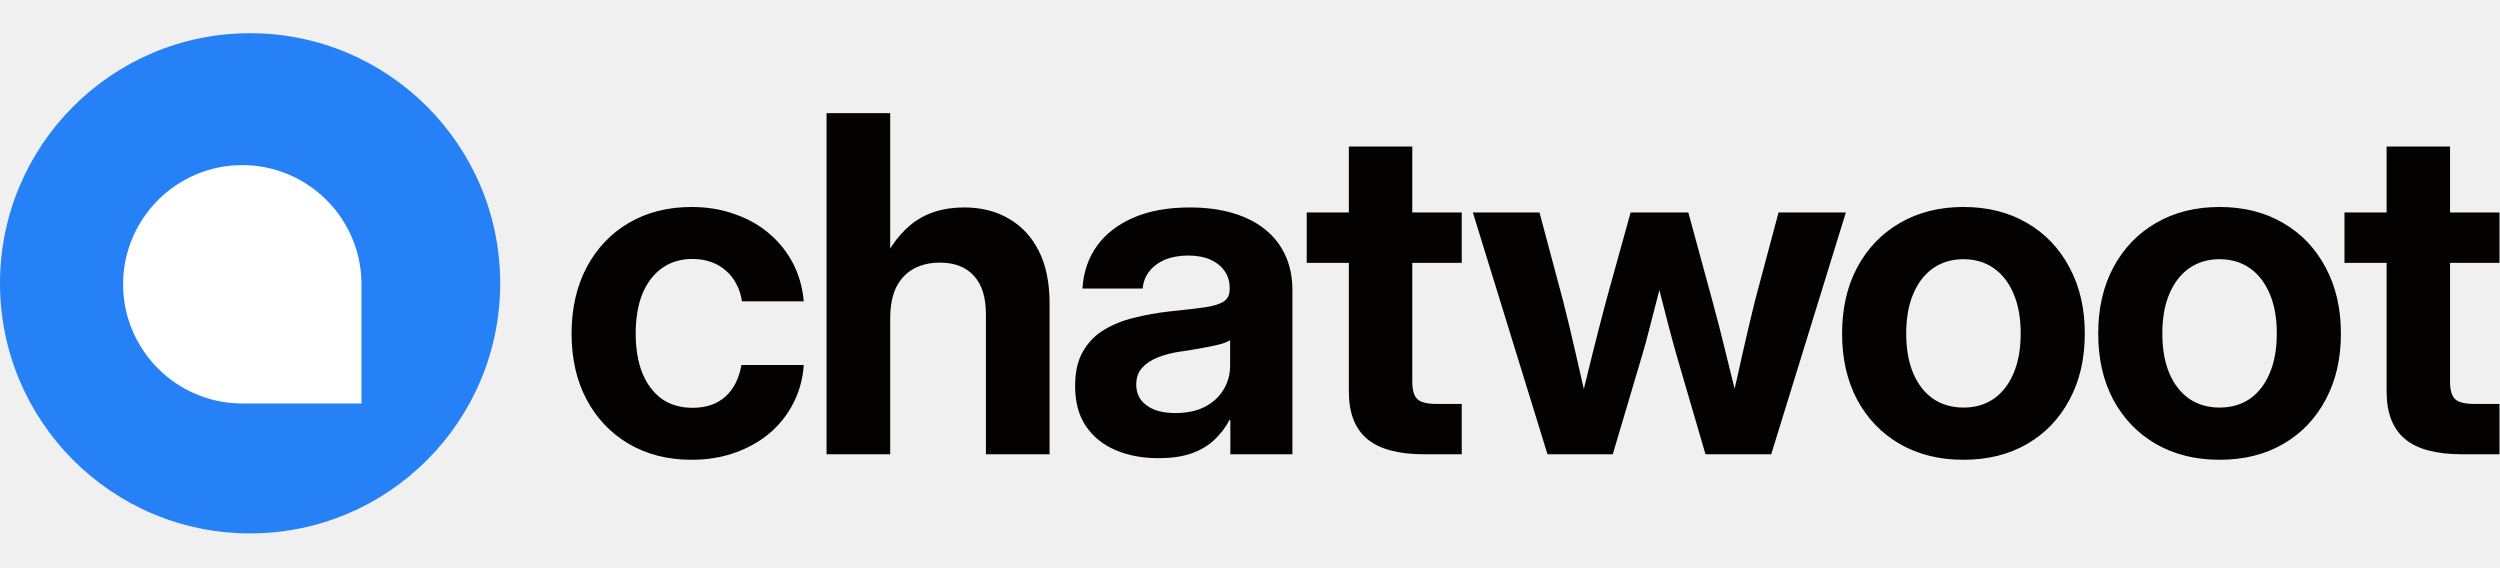
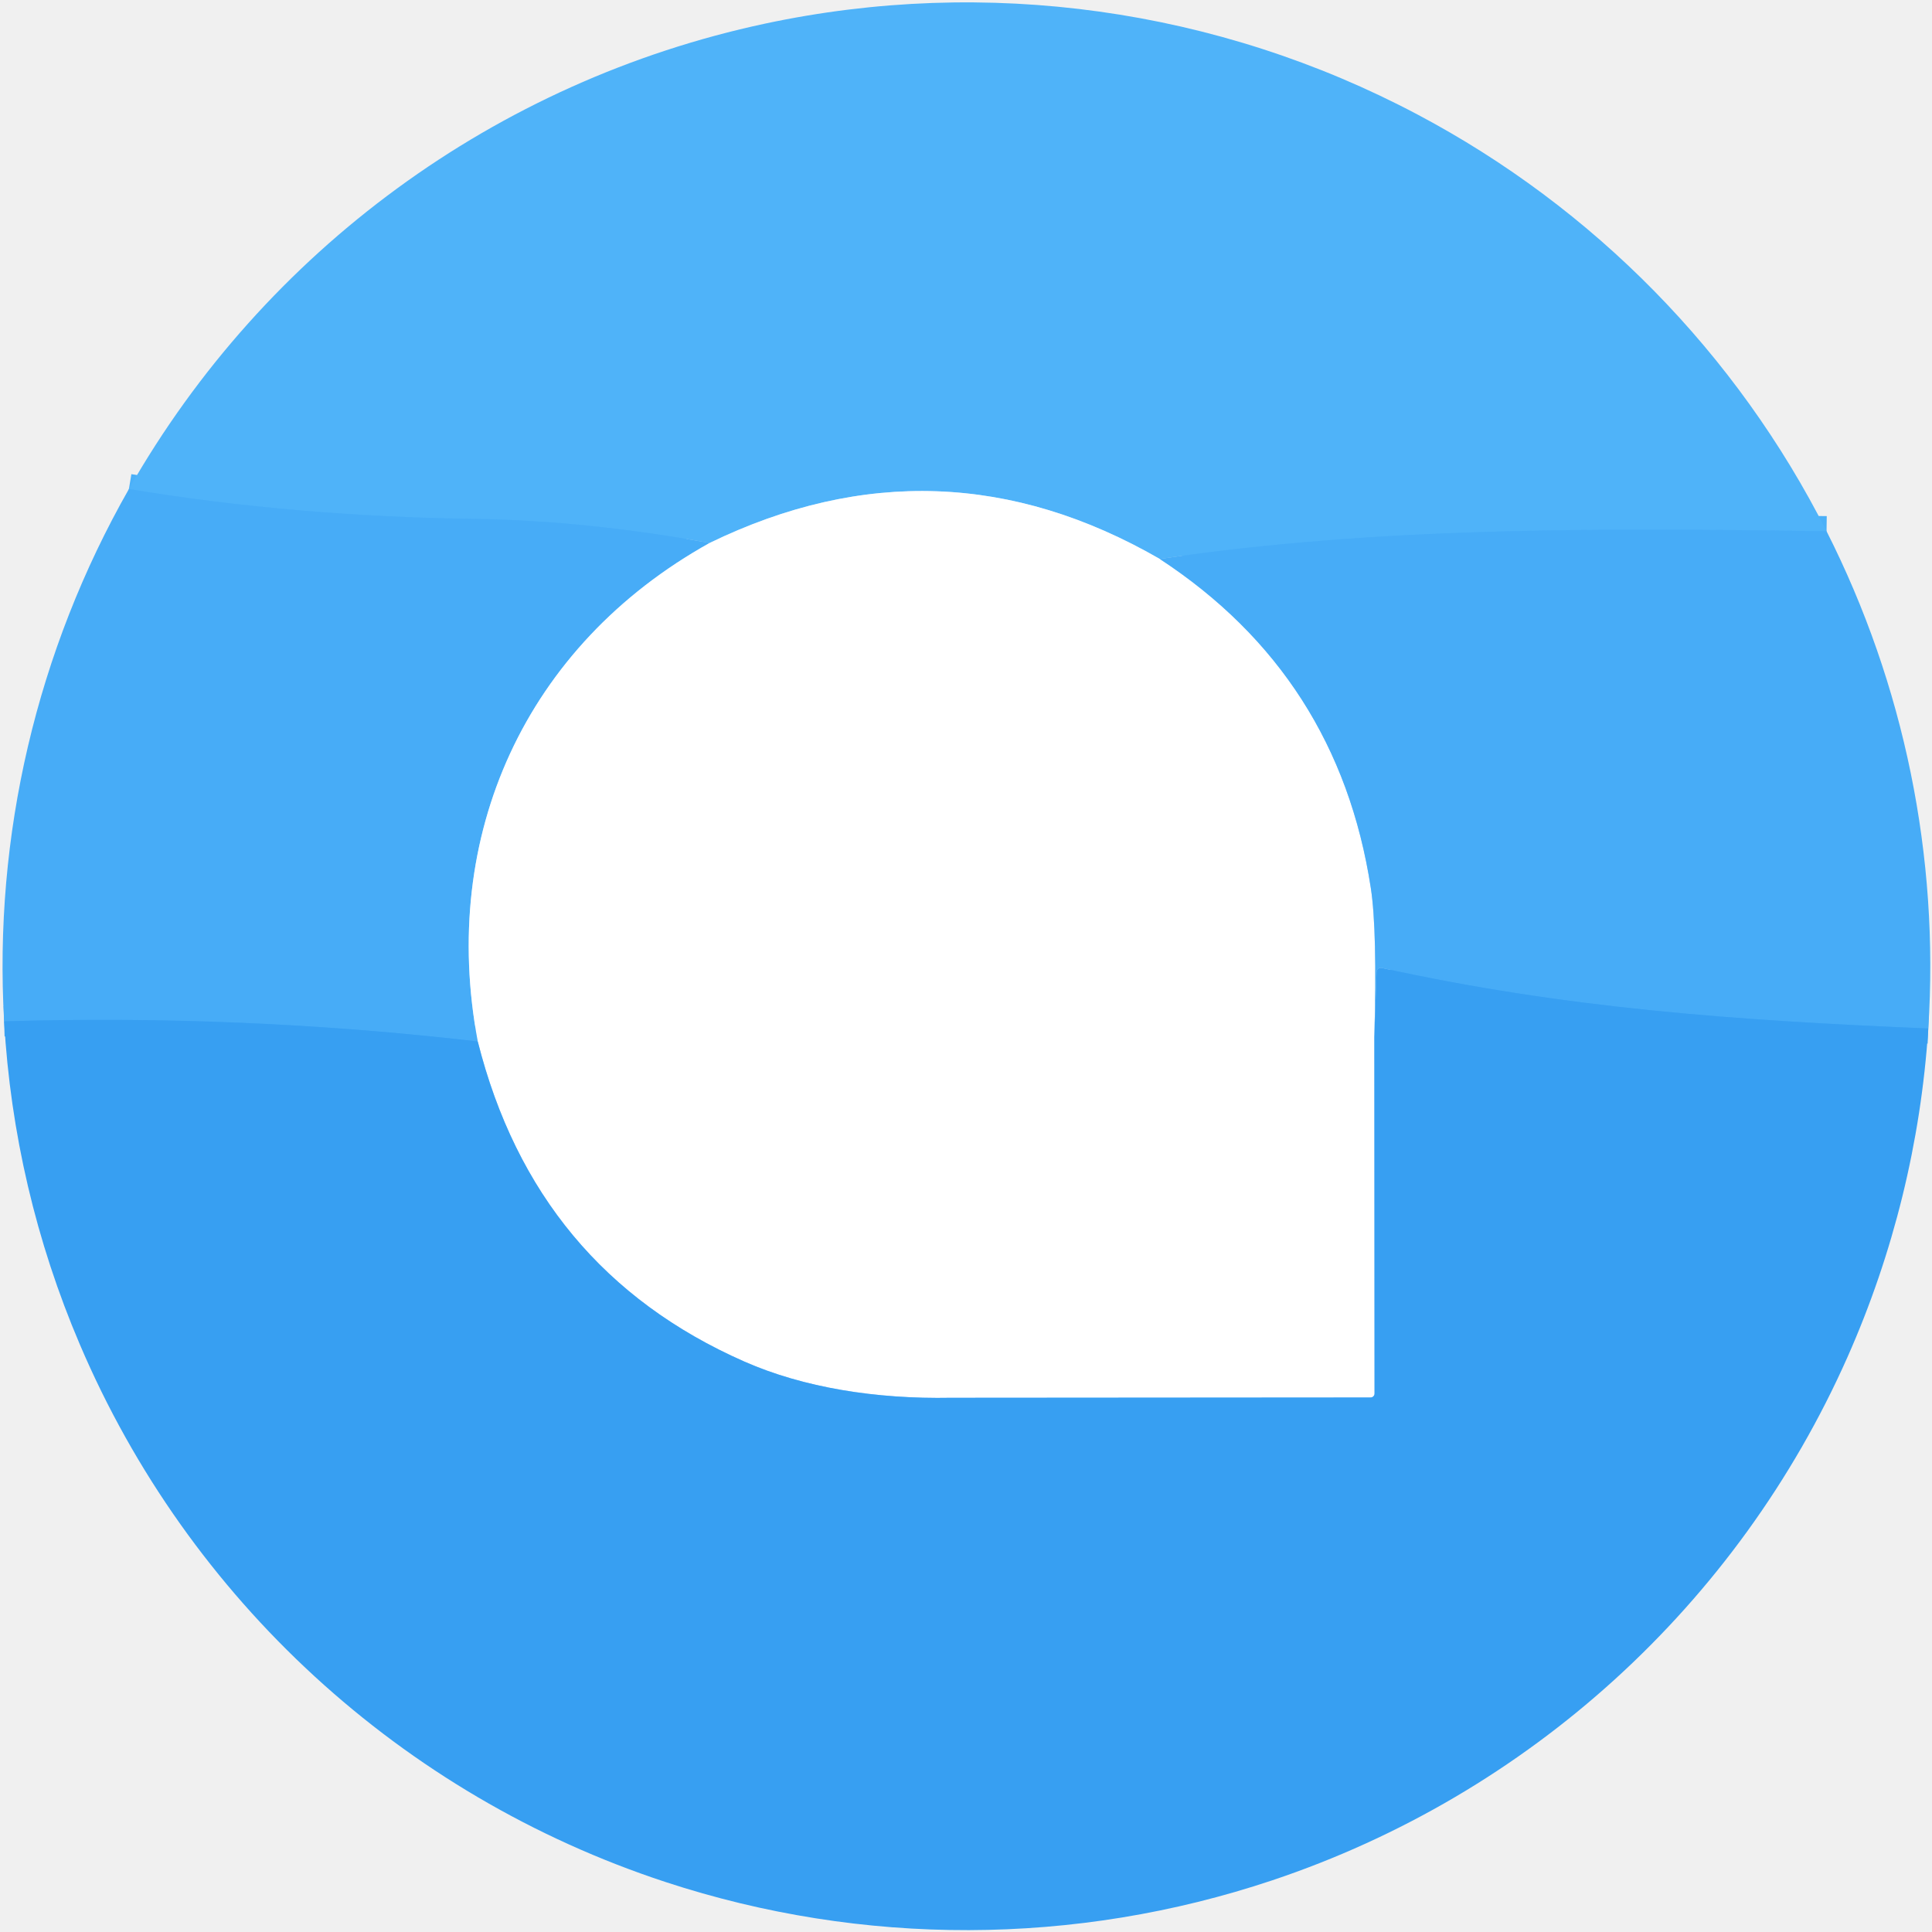
- <svg xmlns="http://www.w3.org/2000/svg" width="2559" height="581" viewBox="0 0 2559 581" fill="none">
-   <path d="M256 546C397.385 546 512 431.385 512 290C512 148.615 397.385 34 256 34C114.615 34 0 148.615 0 290C0 431.385 114.615 546 256 546Z" fill="#2781F6" />
-   <path d="M367 410H247.99C182.388 410 129 356.608 129 290.989C129 225.392 182.388 172 247.992 172C313.612 172 367 225.392 367 290.989V410Z" fill="white" stroke="white" stroke-width="6" />
-   <path d="M707.875 470.625C683.5 470.625 662.016 465.156 643.422 454.219C624.984 443.281 610.609 428.125 600.297 408.75C590.141 389.375 585.062 366.953 585.062 341.484C585.062 316.016 590.141 293.516 600.297 273.984C610.609 254.453 624.984 239.219 643.422 228.281C662.016 217.344 683.5 211.875 707.875 211.875C723.812 211.875 738.5 214.297 751.938 219.141C765.531 223.828 777.328 230.469 787.328 239.062C797.484 247.656 805.609 257.812 811.703 269.531C817.797 281.25 821.469 294.219 822.719 308.438H759.438C758.5 301.875 756.625 296.016 753.812 290.859C751.156 285.547 747.641 281.016 743.266 277.266C739.047 273.359 734.047 270.391 728.266 268.359C722.641 266.172 716.156 265.078 708.812 265.078C696.781 265.078 686.391 268.203 677.641 274.453C668.891 280.703 662.172 289.531 657.484 300.938C652.953 312.344 650.688 325.859 650.688 341.484C650.688 356.953 652.953 370.391 657.484 381.797C662.172 393.203 668.812 402.031 677.406 408.281C686.156 414.375 696.625 417.422 708.812 417.422C716.156 417.422 722.641 416.406 728.266 414.375C733.891 412.344 738.734 409.453 742.797 405.703C747.016 401.797 750.453 397.188 753.109 391.875C755.766 386.406 757.719 380.312 758.969 373.594H822.719C821.781 387.656 818.266 400.625 812.172 412.5C806.234 424.219 798.188 434.453 788.031 443.203C777.875 451.797 766 458.516 752.406 463.359C738.812 468.203 723.969 470.625 707.875 470.625ZM911.209 326.484V465H846.053V115.781H911.209V281.25H898.319C906.288 259.375 917.459 242.422 931.834 230.391C946.366 218.359 964.725 212.344 986.913 212.344C1004.41 212.344 1019.65 216.172 1032.62 223.828C1045.74 231.328 1055.98 242.344 1063.32 256.875C1070.66 271.406 1074.33 289.141 1074.33 310.078V465H1009.18V321.562C1009.18 304.219 1005.04 291.094 996.756 282.188C988.631 273.281 977.069 268.828 962.069 268.828C952.069 268.828 943.241 270.859 935.584 274.922C927.928 278.984 921.913 285.234 917.538 293.672C913.319 302.109 911.209 313.047 911.209 326.484ZM1185.79 468.984C1169.39 468.984 1154.78 466.25 1141.97 460.781C1129.15 455.312 1119 447.109 1111.5 436.172C1104.15 425.234 1100.48 411.562 1100.48 395.156C1100.48 381.094 1103.06 369.453 1108.22 360.234C1113.53 350.859 1120.64 343.438 1129.54 337.969C1138.61 332.344 1149 328.125 1160.72 325.312C1172.43 322.344 1184.62 320.156 1197.28 318.75C1212.59 317.188 1224.7 315.781 1233.61 314.531C1242.51 313.125 1248.92 311.094 1252.83 308.438C1256.73 305.781 1258.68 301.719 1258.68 296.25V294.609C1258.68 288.047 1256.97 282.344 1253.53 277.5C1250.09 272.5 1245.25 268.594 1239 265.781C1232.75 262.969 1225.17 261.562 1216.26 261.562C1207.36 261.562 1199.47 262.969 1192.59 265.781C1185.87 268.594 1180.48 272.578 1176.42 277.734C1172.51 282.734 1170.25 288.594 1169.62 295.312H1107.98C1109.08 278.438 1114.08 263.828 1122.98 251.484C1132.04 239.141 1144.54 229.531 1160.48 222.656C1176.58 215.781 1195.72 212.344 1217.9 212.344C1234.47 212.344 1249.23 214.297 1262.2 218.203C1275.33 222.109 1286.34 227.734 1295.25 235.078C1304.31 242.422 1311.18 251.328 1315.87 261.797C1320.56 272.109 1322.9 283.75 1322.9 296.719V465H1259.39V430.078H1258.45C1254.23 437.891 1248.92 444.766 1242.51 450.703C1236.26 456.484 1228.45 461.016 1219.08 464.297C1209.86 467.422 1198.76 468.984 1185.79 468.984ZM1203.14 422.812C1214.86 422.812 1224.86 420.703 1233.14 416.484C1241.58 412.109 1247.98 406.25 1252.36 398.906C1256.89 391.562 1259.15 383.281 1259.15 374.062V348.281C1257.12 349.531 1254.39 350.703 1250.95 351.797C1247.67 352.734 1243.68 353.672 1239 354.609C1234.47 355.547 1229.47 356.484 1224 357.422C1218.68 358.359 1213.14 359.219 1207.36 360C1199.23 361.25 1191.81 363.203 1185.09 365.859C1178.37 368.516 1172.98 372.109 1168.92 376.641C1165.01 381.016 1163.06 386.719 1163.06 393.75C1163.06 399.688 1164.7 404.922 1167.98 409.453C1171.42 413.828 1176.11 417.188 1182.04 419.531C1187.98 421.719 1195.01 422.812 1203.14 422.812ZM1496.24 217.5V269.062H1337.57V217.5H1496.24ZM1380.69 150H1445.61V390.703C1445.61 399.297 1447.33 405.234 1450.77 408.516C1454.21 411.797 1460.69 413.438 1470.22 413.438C1474.13 413.438 1478.66 413.438 1483.82 413.438C1489.13 413.438 1493.27 413.438 1496.24 413.438V465C1492.02 465 1486.32 465 1479.13 465C1472.1 465 1464.99 465 1457.8 465C1431.39 465 1411.94 459.766 1399.44 449.297C1386.94 438.828 1380.69 422.656 1380.69 400.781V150ZM1584.03 465L1507.62 217.5H1575.82L1599.73 307.031C1604.26 324.688 1608.63 342.891 1612.85 361.641C1617.07 380.391 1621.29 398.828 1625.51 416.953H1616.6C1621.13 398.828 1625.67 380.391 1630.2 361.641C1634.88 342.891 1639.57 324.688 1644.26 307.031L1669.1 217.5H1728.17L1752.54 307.031C1757.38 324.688 1762.07 342.891 1766.6 361.641C1771.13 380.391 1775.67 398.828 1780.2 416.953H1771.06C1775.43 398.828 1779.65 380.391 1783.71 361.641C1787.93 342.891 1792.23 324.688 1796.6 307.031L1820.51 217.5H1889.42L1813.01 465H1745.74L1716.45 364.688C1713.63 354.844 1710.9 344.844 1708.24 334.688C1705.59 324.375 1702.93 314.062 1700.28 303.75C1697.78 293.281 1695.12 282.969 1692.31 272.812H1704.96C1702.31 282.969 1699.57 293.281 1696.76 303.75C1694.1 314.062 1691.45 324.375 1688.79 334.688C1686.29 344.844 1683.56 354.844 1680.59 364.688L1650.82 465H1584.03ZM2009.78 470.625C1985.09 470.625 1963.38 465.234 1944.62 454.453C1926.03 443.672 1911.5 428.594 1901.03 409.219C1890.72 389.844 1885.56 367.266 1885.56 341.484C1885.56 315.703 1890.72 293.125 1901.03 273.75C1911.5 254.219 1926.03 239.062 1944.62 228.281C1963.38 217.344 1985.09 211.875 2009.78 211.875C2034.62 211.875 2056.34 217.344 2074.94 228.281C2093.53 239.062 2107.98 254.219 2118.3 273.75C2128.77 293.125 2134 315.703 2134 341.484C2134 367.266 2128.77 389.844 2118.3 409.219C2107.98 428.594 2093.53 443.672 2074.94 454.453C2056.34 465.234 2034.62 470.625 2009.78 470.625ZM2009.78 417.188C2021.66 417.188 2031.97 414.219 2040.72 408.281C2049.47 402.188 2056.27 393.438 2061.11 382.031C2065.95 370.625 2068.38 357.109 2068.38 341.484C2068.38 325.547 2065.95 311.953 2061.11 300.703C2056.27 289.297 2049.47 280.547 2040.72 274.453C2031.97 268.359 2021.66 265.312 2009.78 265.312C1998.06 265.312 1987.75 268.359 1978.84 274.453C1970.09 280.547 1963.3 289.297 1958.45 300.703C1953.61 311.953 1951.19 325.547 1951.19 341.484C1951.19 357.266 1953.61 370.859 1958.45 382.266C1963.3 393.516 1970.09 402.188 1978.84 408.281C1987.75 414.219 1998.06 417.188 2009.78 417.188ZM2271.94 470.625C2247.26 470.625 2225.54 465.234 2206.79 454.453C2188.19 443.672 2173.66 428.594 2163.19 409.219C2152.88 389.844 2147.72 367.266 2147.72 341.484C2147.72 315.703 2152.88 293.125 2163.19 273.75C2173.66 254.219 2188.19 239.062 2206.79 228.281C2225.54 217.344 2247.26 211.875 2271.94 211.875C2296.79 211.875 2318.51 217.344 2337.1 228.281C2355.69 239.062 2370.15 254.219 2380.46 273.75C2390.93 293.125 2396.16 315.703 2396.16 341.484C2396.16 367.266 2390.93 389.844 2380.46 409.219C2370.15 428.594 2355.69 443.672 2337.1 454.453C2318.51 465.234 2296.79 470.625 2271.94 470.625ZM2271.94 417.188C2283.82 417.188 2294.13 414.219 2302.88 408.281C2311.63 402.188 2318.43 393.438 2323.27 382.031C2328.12 370.625 2330.54 357.109 2330.54 341.484C2330.54 325.547 2328.12 311.953 2323.27 300.703C2318.43 289.297 2311.63 280.547 2302.88 274.453C2294.13 268.359 2283.82 265.312 2271.94 265.312C2260.22 265.312 2249.91 268.359 2241.01 274.453C2232.26 280.547 2225.46 289.297 2220.62 300.703C2215.77 311.953 2213.35 325.547 2213.35 341.484C2213.35 357.266 2215.77 370.859 2220.62 382.266C2225.46 393.516 2232.26 402.188 2241.01 408.281C2249.91 414.219 2260.22 417.188 2271.94 417.188ZM2558.48 217.5V269.062H2399.81V217.5H2558.48ZM2442.93 150H2507.86V390.703C2507.86 399.297 2509.57 405.234 2513.01 408.516C2516.45 411.797 2522.93 413.438 2532.47 413.438C2536.37 413.438 2540.9 413.438 2546.06 413.438C2551.37 413.438 2555.51 413.438 2558.48 413.438V465C2554.26 465 2548.56 465 2541.37 465C2534.34 465 2527.23 465 2520.04 465C2493.64 465 2474.18 459.766 2461.68 449.297C2449.18 438.828 2442.93 422.656 2442.93 400.781V150Z" fill="#040101" />
+ <svg xmlns="http://www.w3.org/2000/svg" version="1.1" viewBox="0.00 0.00 192.00 192.00" width="128" height="128">
+   <g stroke-width="2.00" fill="none" stroke-linecap="butt">
+     <path stroke="#4bb0f8" vector-effect="non-scaling-stroke" d="   M 181.52 52.79   C 158.33 52.47 136.87 52.36 115.26 55.55" />
+     <path stroke="#a7d9fc" vector-effect="non-scaling-stroke" d="   M 115.26 55.55   Q 93.32 42.89 70.52 53.96" />
+     <path stroke="#4bb0f8" vector-effect="non-scaling-stroke" d="   M 70.52 53.96   Q 58.16 51.73 47.24 51.57   Q 29.17 51.32 12.81 48.60" />
+     <path stroke="#a3d6fb" vector-effect="non-scaling-stroke" d="   M 70.52 53.96   C 52.20 64.16 43.64 83.06 47.48 103.50" />
+     <path stroke="#3fa6f5" vector-effect="non-scaling-stroke" d="   M 47.48 103.50   Q 24.10 100.79 0.41 101.50" />
+     <path stroke="#3fa6f5" vector-effect="non-scaling-stroke" d="   M 191.63 102.21   C 172.29 101.40 155.56 100.20 137.30 96.19   A 0.42 0.42 0.0 0 0 136.80 96.58   L 136.58 103.05" />
+     <path stroke="#a3d6fb" vector-effect="non-scaling-stroke" d="   M 115.26 55.55   Q 133.00 67.17 136.23 88.25   Q 136.88 92.47 136.58 103.05" />
+     <path stroke="#9bcff9" vector-effect="non-scaling-stroke" d="   M 136.58 103.05   L 136.60 138.49   A 0.39 0.39 0.0 0 1 136.21 138.88   Q 94.56 138.91 94.50 138.91   C 87.08 139.05 79.87 137.91 73.97 135.31   Q 53.19 126.16 47.48 103.50" />
+   </g>
+   <path fill="#4fb3f9" d="   M 181.52 52.79   C 158.33 52.47 136.87 52.36 115.26 55.55   Q 93.32 42.89 70.52 53.96   Q 58.16 51.73 47.24 51.57   Q 29.17 51.32 12.81 48.60   A 95.82 95.81 -81.2 0 1 76.02 2.35   A 95.78 95.75 -37.1 0 1 140.87 11.38   A 95.82 95.76 0.6 0 1 181.52 52.79   Z" />
+   <path fill="#47acf7" d="   M 70.52 53.96   C 52.20 64.16 43.64 83.06 47.48 103.50   Q 24.10 100.79 0.41 101.50   A 95.85 95.81 -31.8 0 1 12.81 48.60   Q 29.17 51.32 47.24 51.57   Q 58.16 51.73 70.52 53.96   Z" />
+   <path fill="#ffffff" d="   M 115.26 55.55   Q 133.00 67.17 136.23 88.25   Q 136.88 92.47 136.58 103.05   L 136.60 138.49   A 0.39 0.39 0.0 0 1 136.21 138.88   Q 94.56 138.91 94.50 138.91   C 87.08 139.05 79.87 137.91 73.97 135.31   Q 53.19 126.16 47.48 103.50   C 43.64 83.06 52.20 64.16 70.52 53.96   Q 93.32 42.89 115.26 55.55   Z" />
+   <path fill="#47acf7" d="   M 181.52 52.79   A 95.78 95.78 0.0 0 1 191.63 102.21   C 172.29 101.40 155.56 100.20 137.30 96.19   A 0.42 0.42 0.0 0 0 136.80 96.58   L 136.58 103.05   Q 136.88 92.47 136.23 88.25   Q 133.00 67.17 115.26 55.55   C 136.87 52.36 158.33 52.47 181.52 52.79   Z" />
+   <path fill="#379ff2" d="   M 191.63 102.21   A 96.06 95.88 58.9 0 1 183.60 134.87   A 95.82 95.82 0.0 0 1 126.42 186.87   A 95.84 95.82 -45.1 0 1 66.13 187.03   A 95.77 95.75 -2.4 0 1 7.93 133.60   A 95.60 95.55 -58.2 0 1 0.41 101.50   Q 24.10 100.79 47.48 103.50   Q 53.19 126.16 73.97 135.31   C 79.87 137.91 87.08 139.05 94.50 138.91   Q 94.56 138.91 136.21 138.88   A 0.39 0.39 0.0 0 0 136.60 138.49   L 136.58 103.05   L 136.80 96.58   A 0.42 0.42 0.0 0 1 137.30 96.19   C 155.56 100.20 172.29 101.40 191.63 102.21   Z" />
</svg>
